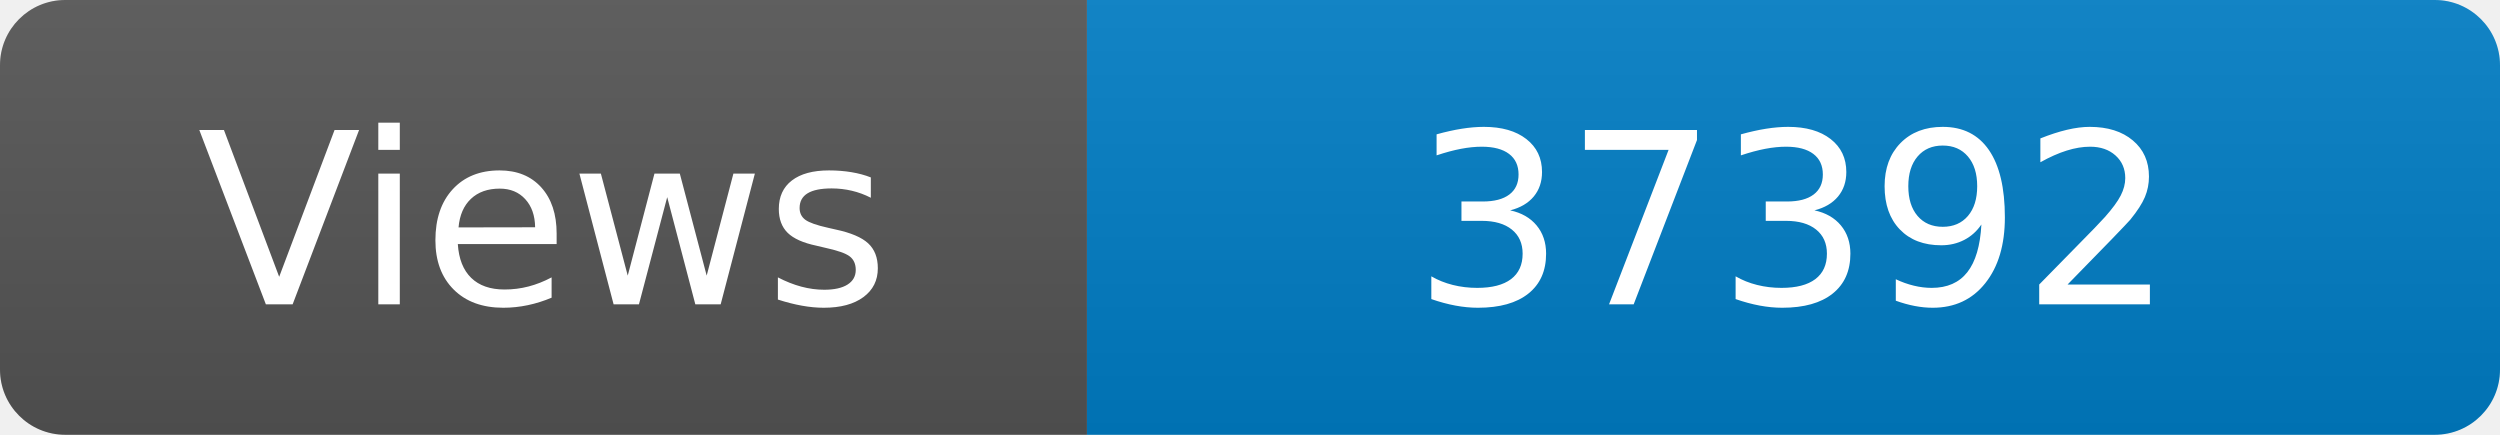
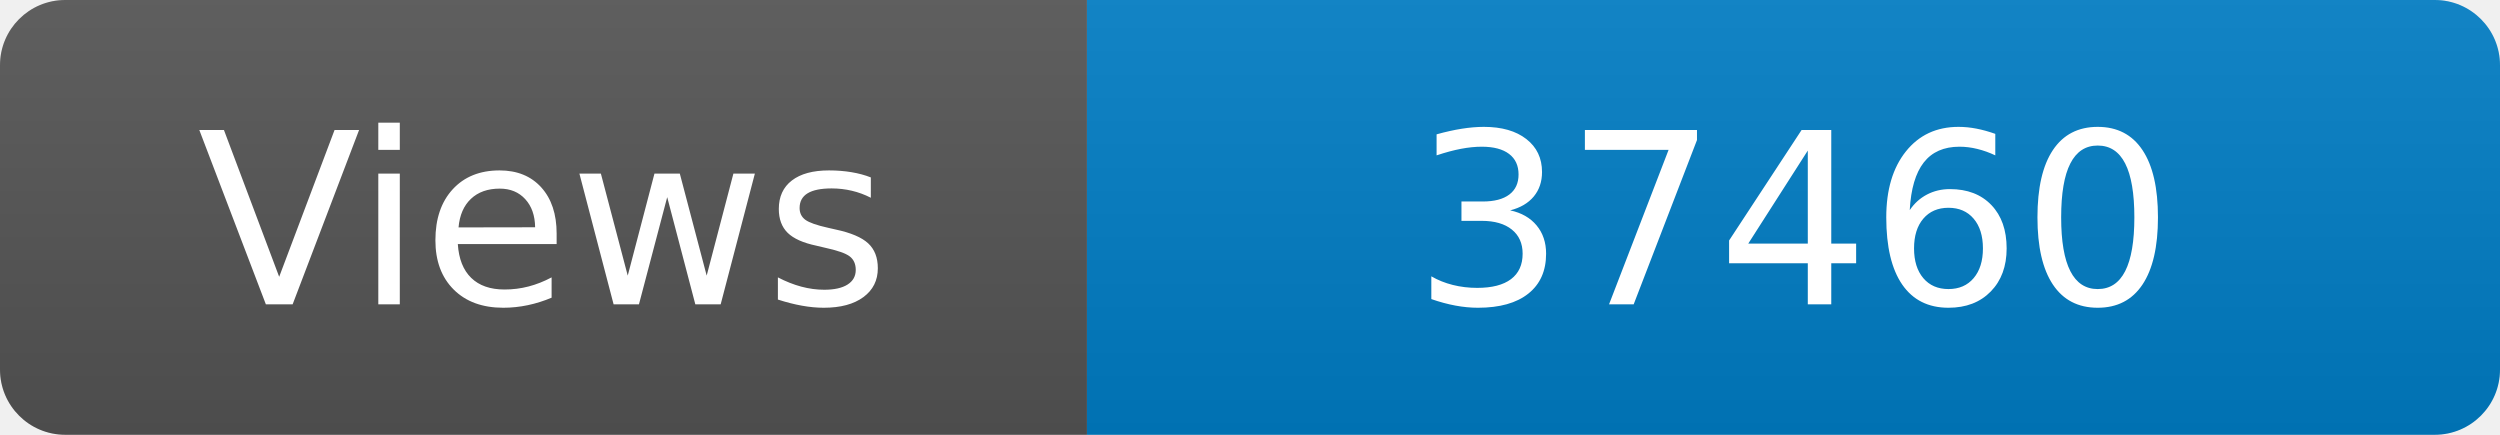
<svg xmlns="http://www.w3.org/2000/svg" width="115" height="20" role="img" aria-label="Maintained?: yes">
  <linearGradient id="s" x2="0" y2="100%">
    <stop offset="0" stop-color="#bbb" stop-opacity=".1" />
    <stop offset="1" stop-opacity=".1" />
  </linearGradient>
  <clipPath id="r">
    <rect width="115" height="20" rx="3" fill="#fff" />
  </clipPath>
  <g clip-path="url(#r)">
    <rect width="50" height="20" fill="#555" />
    <rect x="50" width="160" height="20" fill="#007ec6" />
    <rect width="115" height="20" fill="url(#s)" />
  </g>
  <g fill="#fff" text-anchor="middle" font-family="Verdana,Geneva,DejaVu Sans,sans-serif" font-size="110">
    <text x="250" y="140" transform="scale(.1)" fill="#fff">Views</text>
-     <text x="825" y="140" transform="scale(.1)" fill="#fff">37392</text>
+     <text x="825" y="140" transform="scale(.1)" fill="#fff">37460</text>
  </g>
</svg>
